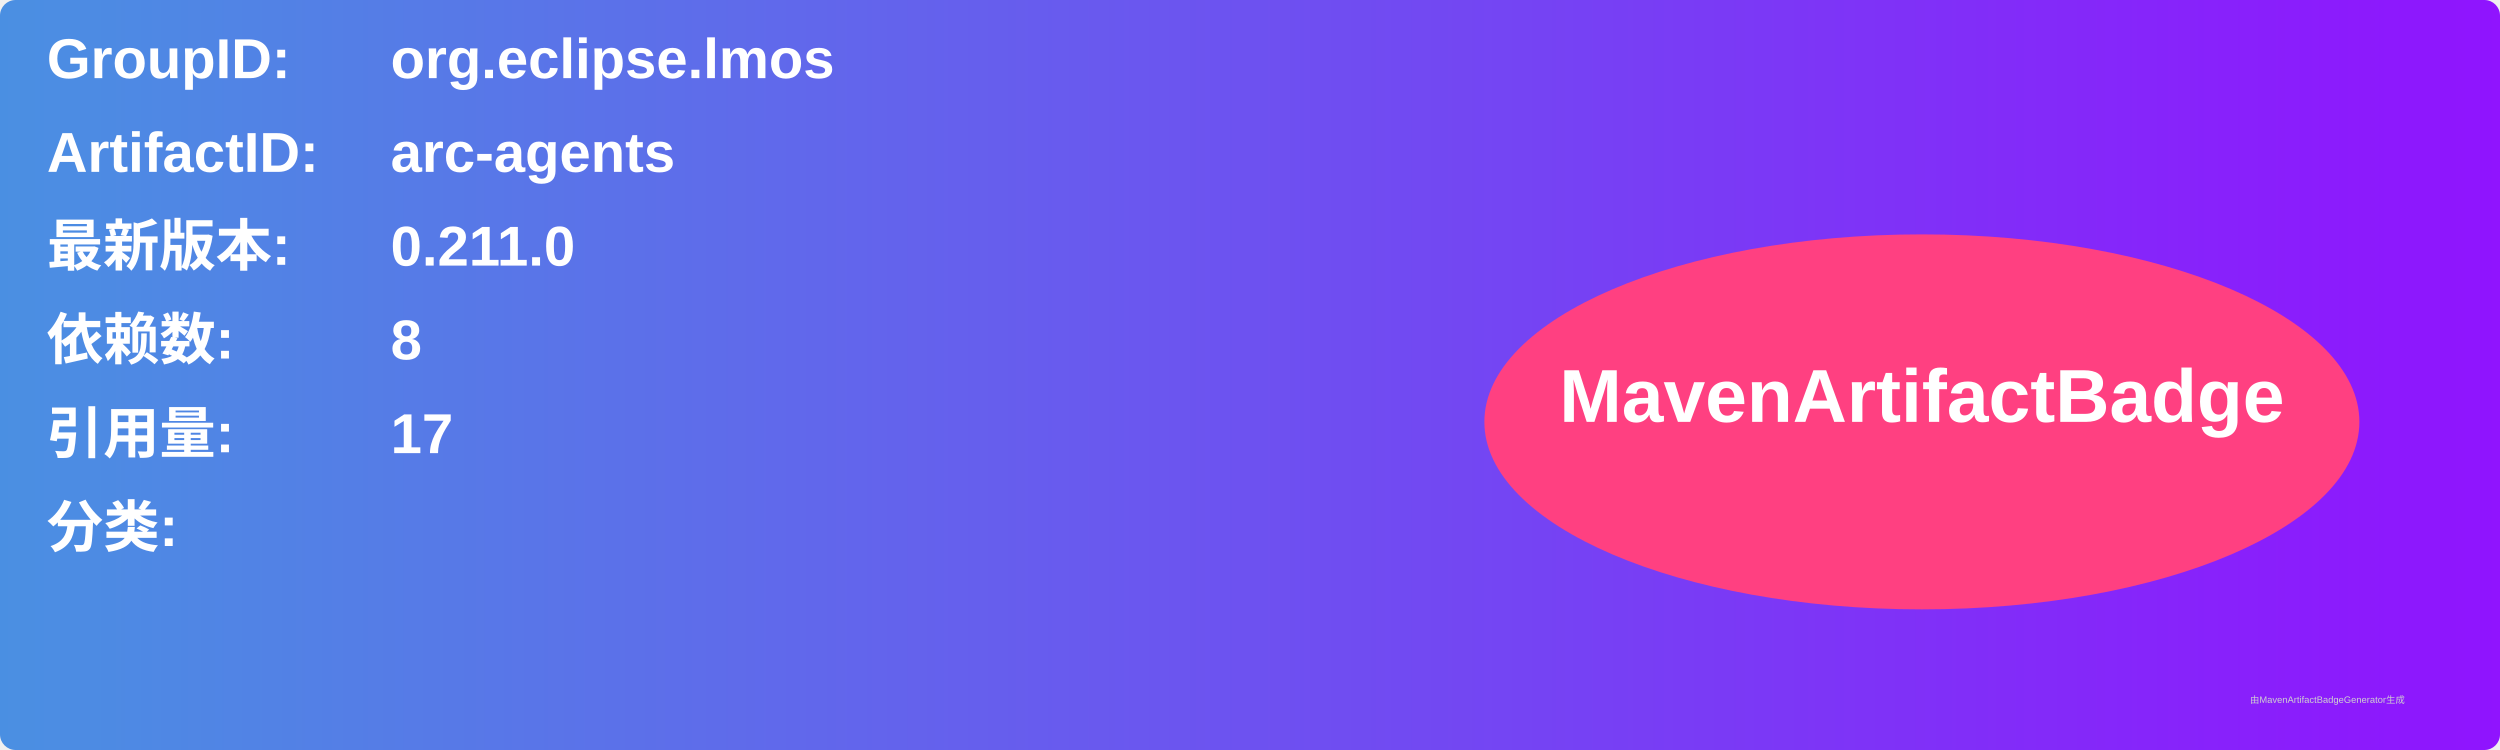
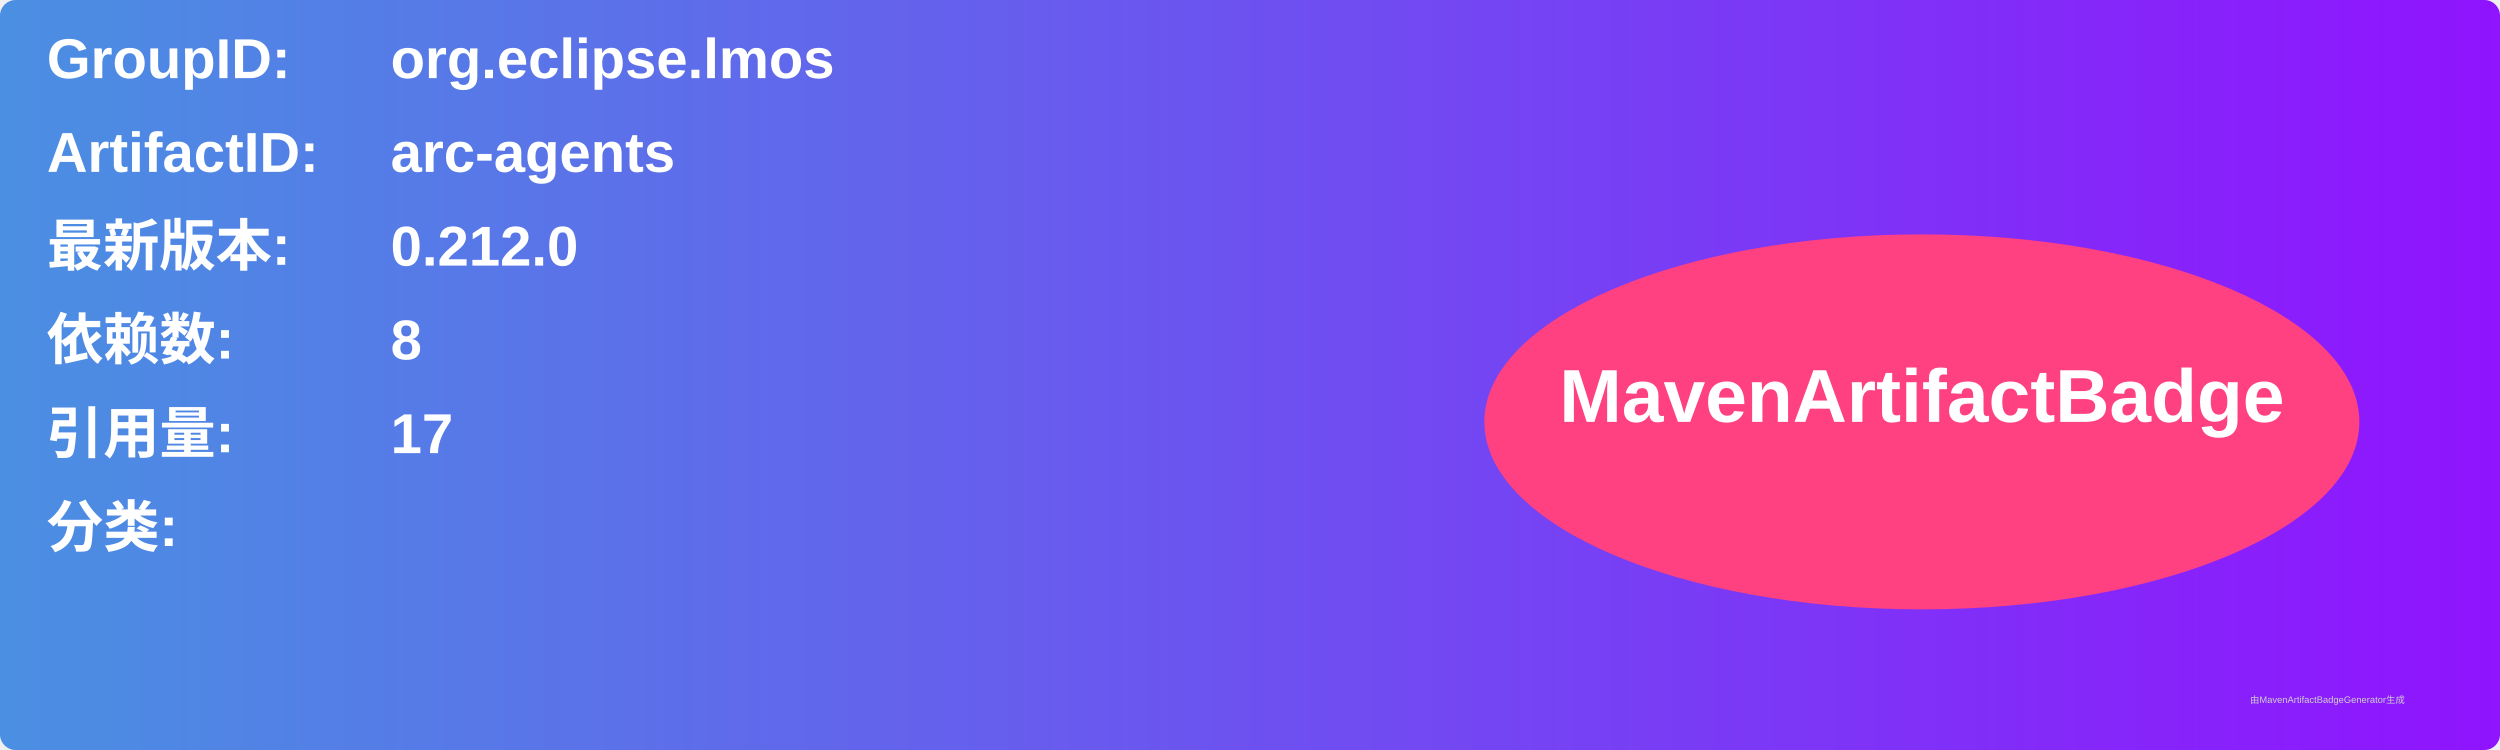
<svg xmlns="http://www.w3.org/2000/svg" width="800" height="240" viewBox="0 0 800 240">
  <linearGradient id="grad" x1="0%" y1="0%" x2="100%" y2="0%">
    <stop offset="0%" stop-color="#4a90e2" />
    <stop offset="100%" stop-color="#9013fe" />
  </linearGradient>
  <rect width="100%" height="100%" rx="5" ry="5" fill="url(#grad)" />
  <g transform="translate(15, 15)">
    <text x="0" y="10" font-family="Arial" font-size="18" fill="white" font-weight="bold" width="260">GroupID:</text>
    <text x="110" y="10" font-family="Arial" font-size="18" fill="white" font-weight="bold" width="460">org.eclipse.lmos</text>
    <text x="0" y="40" font-family="Arial" font-size="18" fill="white" font-weight="bold" width="260">ArtifactID:</text>
    <text x="110" y="40" font-family="Arial" font-size="18" fill="white" font-weight="bold" width="460">arc-agents</text>
    <text x="0" y="70" font-family="Arial" font-size="18" fill="white" font-weight="bold">最新版本:</text>
    <text x="110" y="70" font-family="Arial" font-size="18" fill="white" font-weight="bold">
-       <tspan font-weight="bold">0.211.0</tspan>
+       <tspan font-weight="bold">0.212.0</tspan>
    </text>
    <text x="0" y="100" font-family="Arial" font-size="18" fill="white" font-weight="bold">依赖数: </text>
    <text x="110" y="100" font-family="Arial" font-size="18" fill="white">
      <tspan font-weight="bold">8</tspan>
    </text>
    <text x="0" y="130" font-family="Arial" font-size="18" fill="white" font-weight="bold">引用量: </text>
    <text x="110" y="130" font-family="Arial" font-size="18" fill="white">
      <tspan font-weight="bold">17</tspan>
    </text>
    <text x="0" y="160" font-family="Arial" font-size="18" fill="white" font-weight="bold">分类:</text>
    <text x="10" y="190" font-family="Arial" font-size="10" fill="white">
      <tspan font-weight="bold" />
    </text>
    <ellipse cx="600" cy="120" rx="140" ry="60" fill="#ff4081" />
    <text x="600" y="120" text-anchor="middle" font-family="Arial" font-size="24" fill="white" font-weight="bold">MavenArtifactBadge</text>
  </g>
  <text x="720" y="225" font-family="Arial" font-size="3" fill="#d0d0d0">由MavenArtifactBadgeGenerator生成</text>
</svg>
